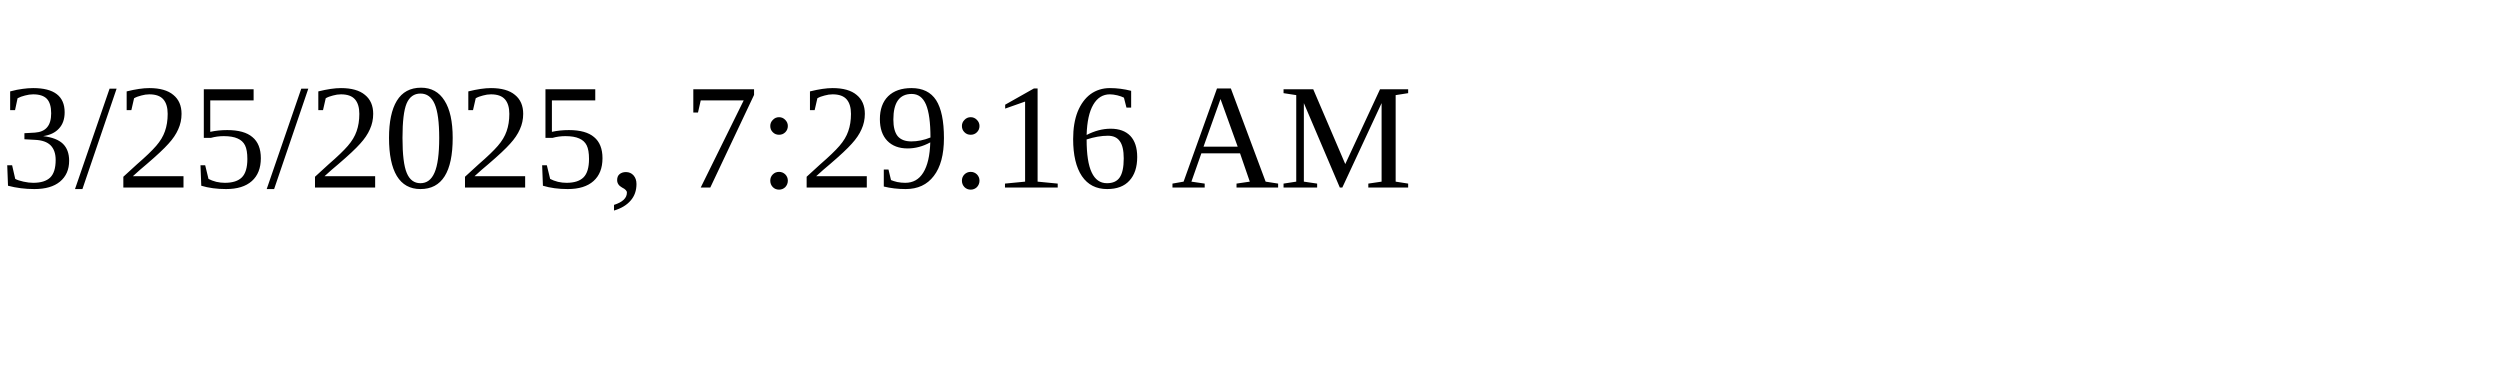
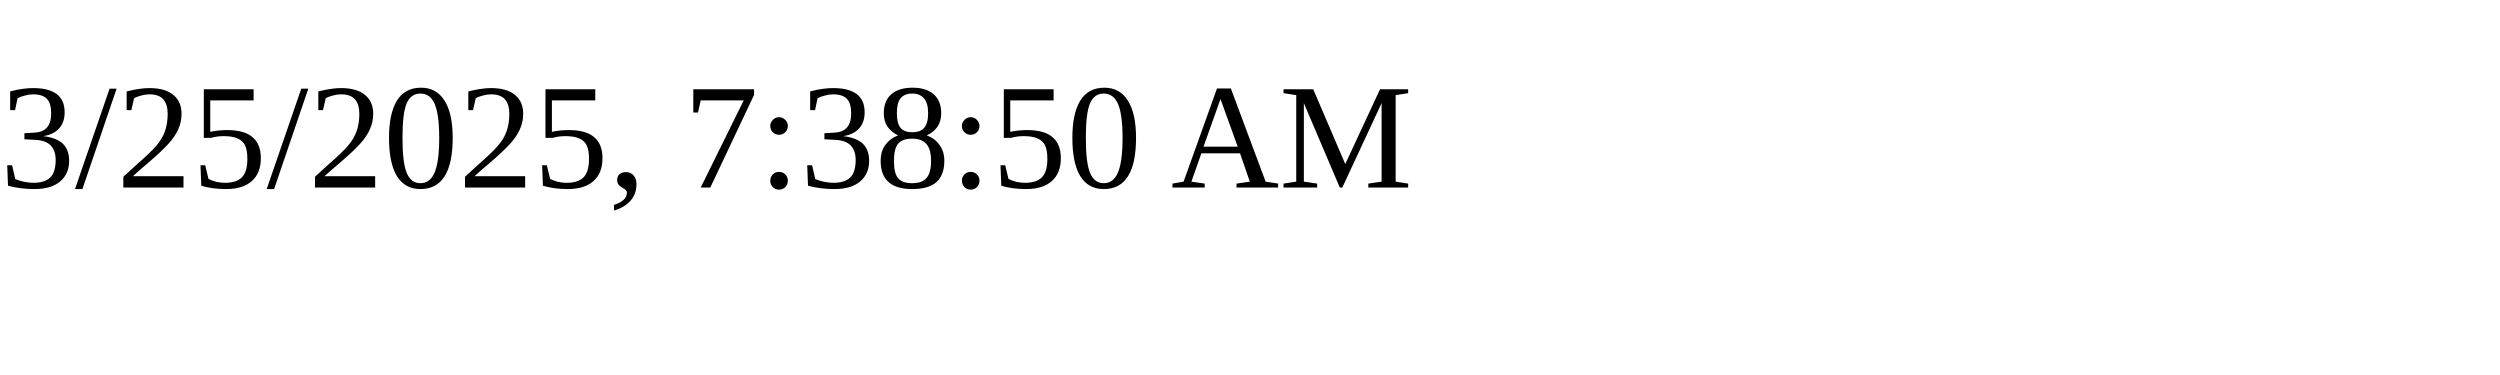
<svg xmlns="http://www.w3.org/2000/svg" height="30" width="200">
-   <text x="0" y="15">3/25/2025, 7:29:16 AM</text>
+   <text x="0" y="15">3/25/2025, 7:38:50 AM</text>
</svg>
